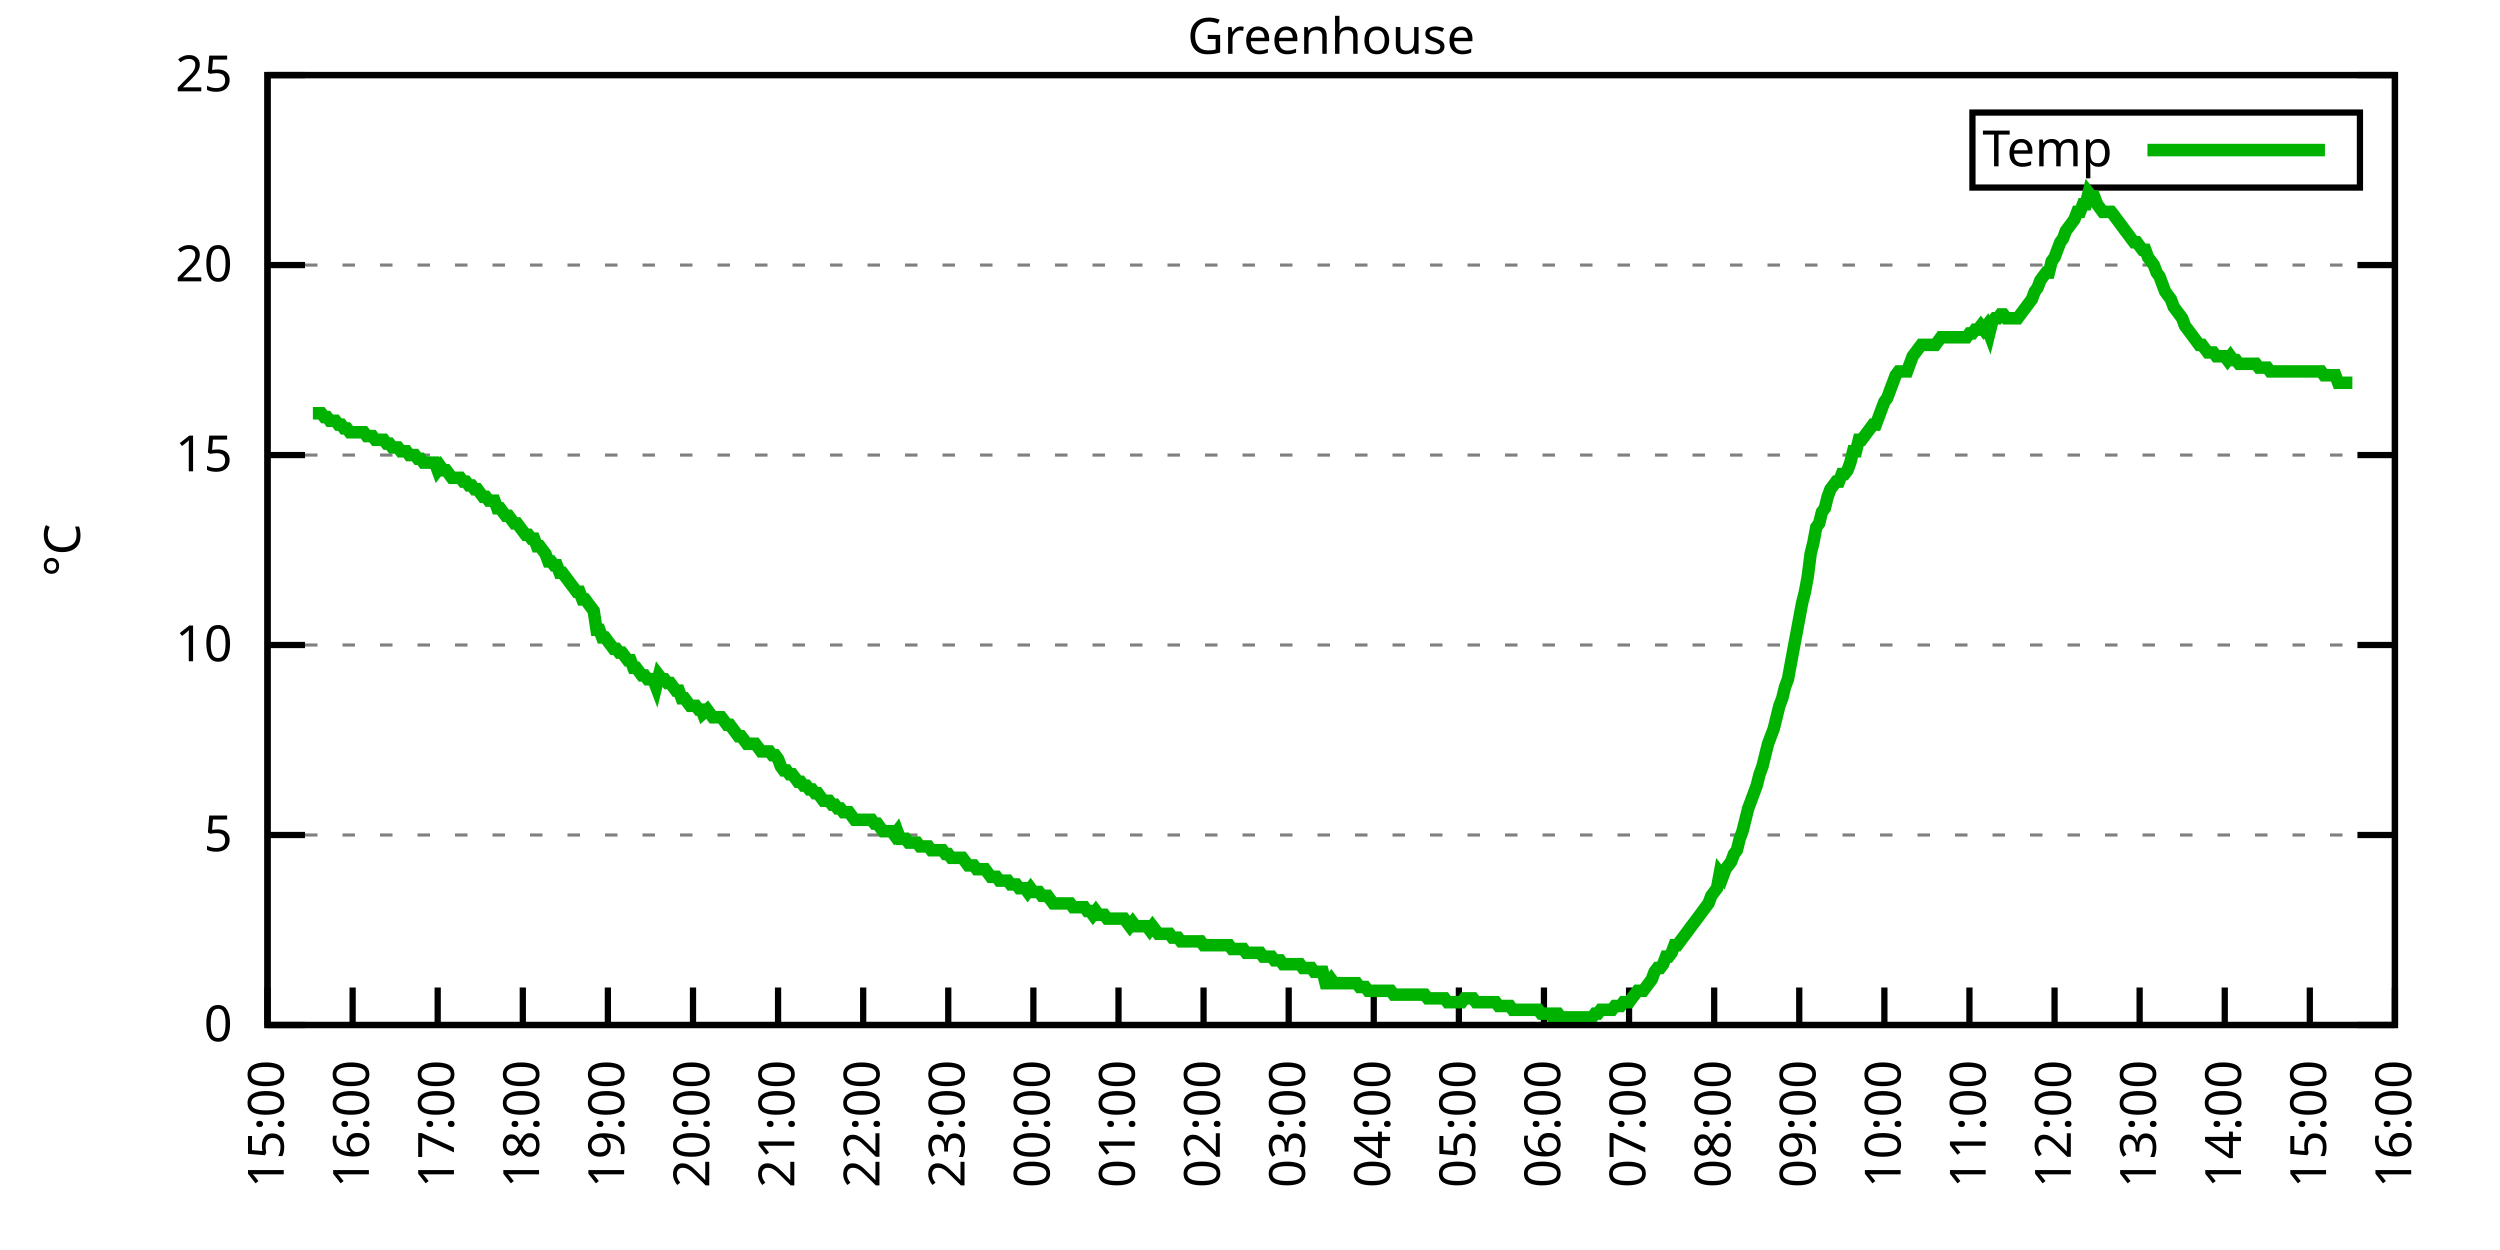
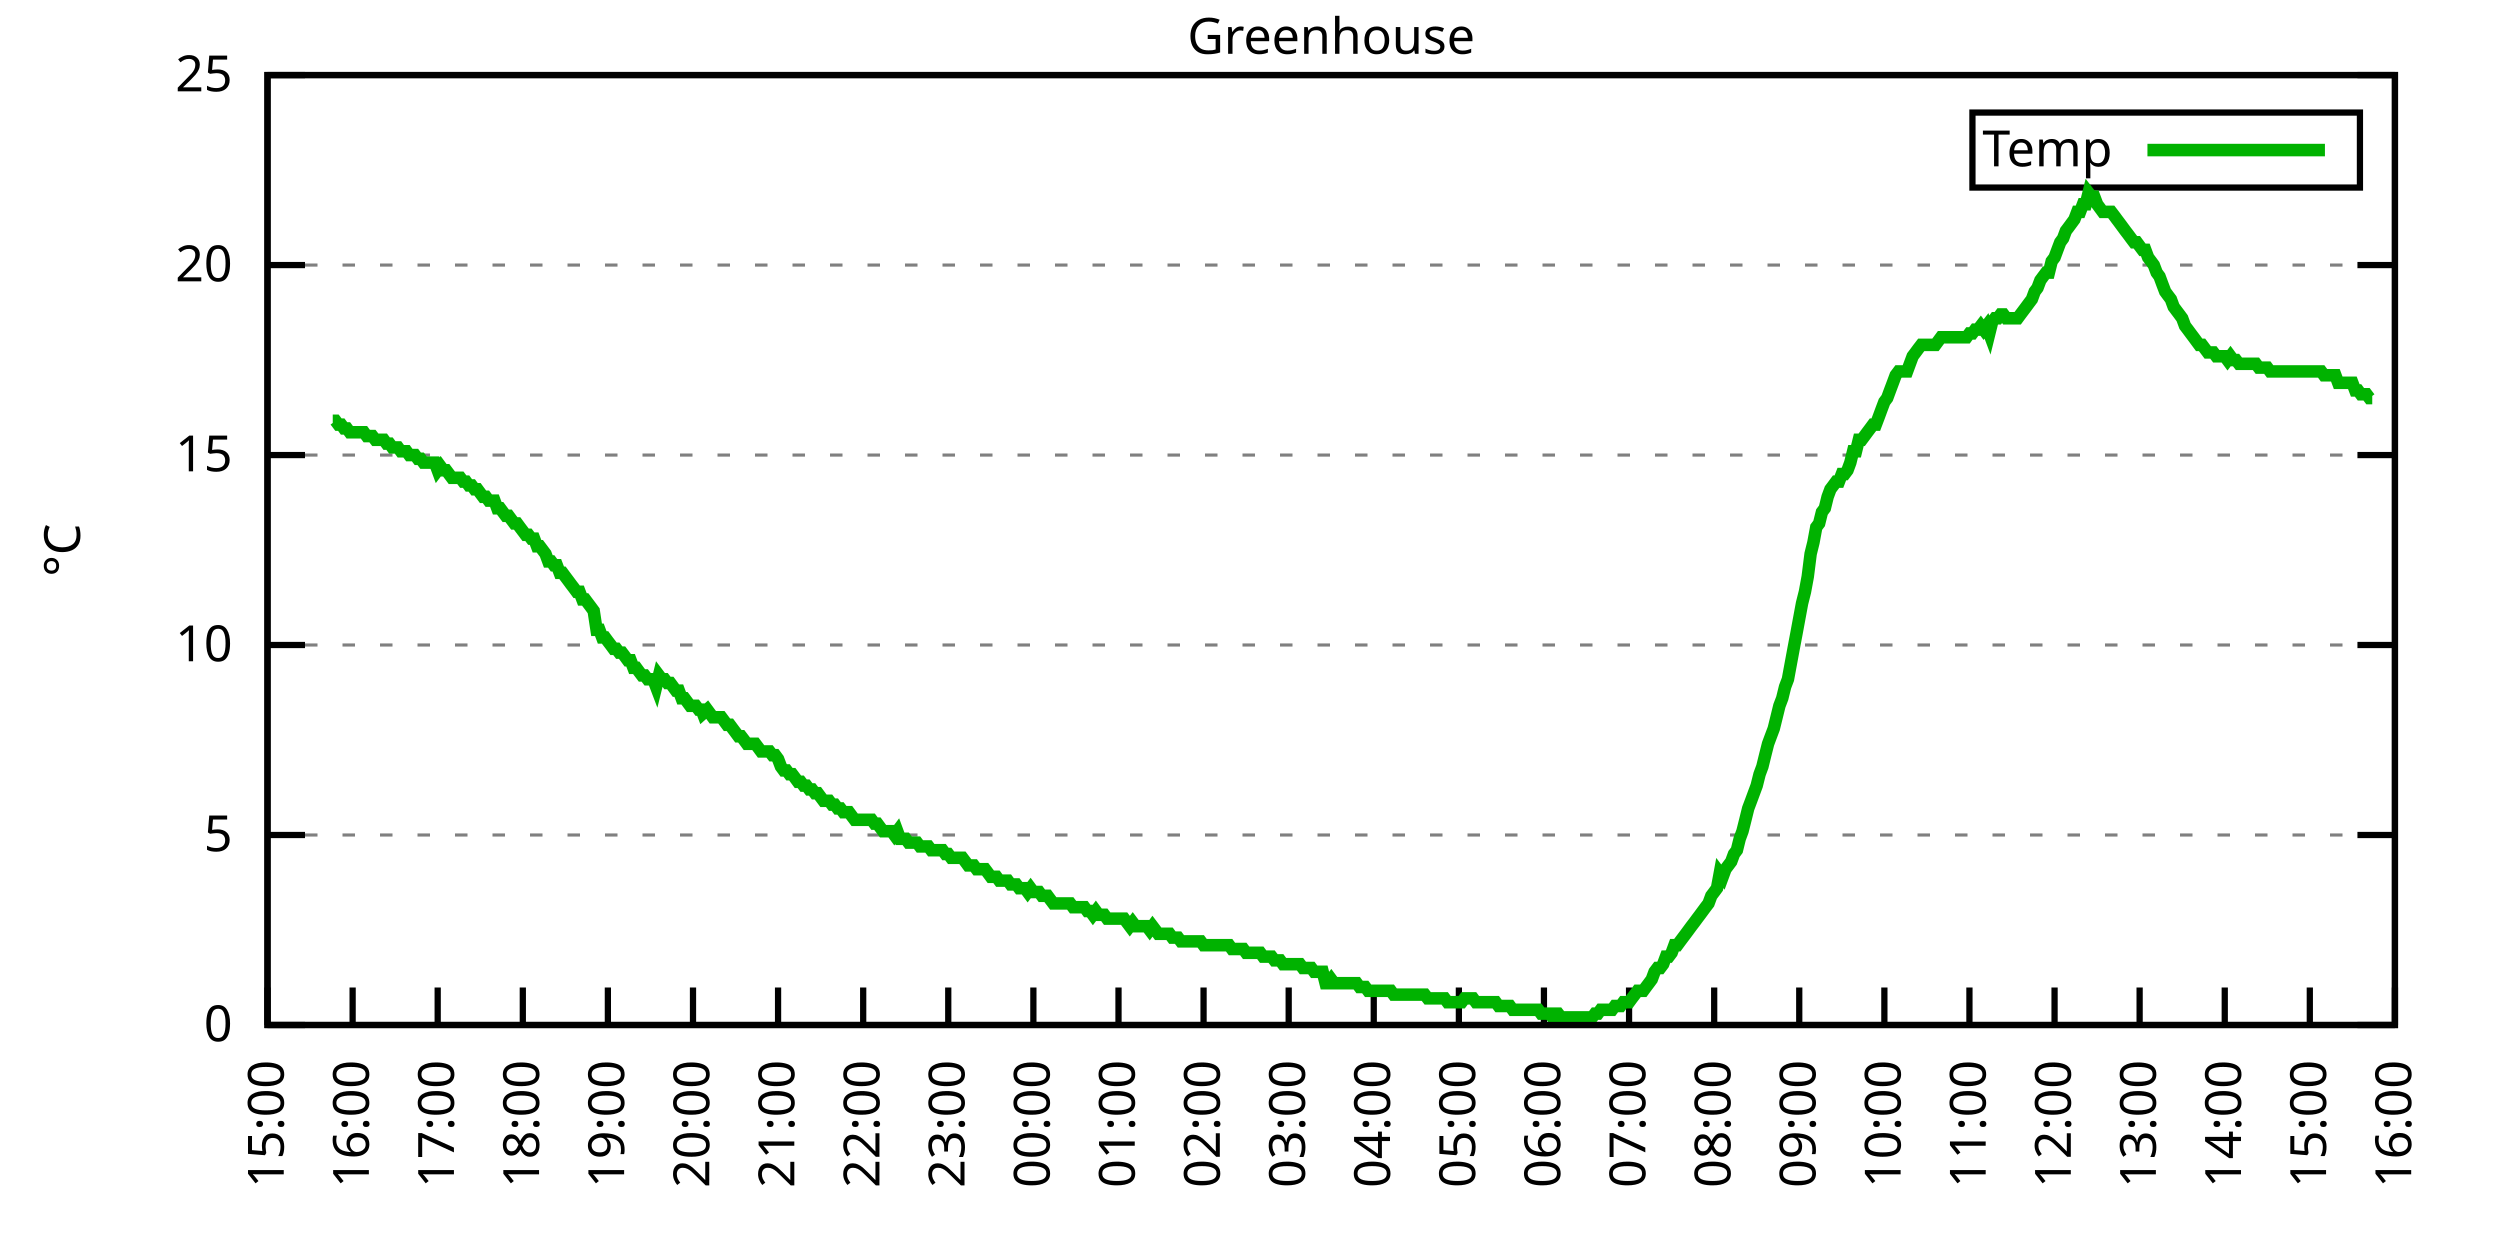
<svg xmlns="http://www.w3.org/2000/svg" xmlns:xlink="http://www.w3.org/1999/xlink" width="400" height="200" viewBox="0 0 400 200">
  <g id="gnuplot_canvas">
    <rect x="0" y="0" width="400" height="200" fill="none" />
    <defs>
      <circle id="gpDot" r="0.5" stroke-width="0.5" stroke="currentColor" />
      <path id="gpPt0" stroke-width="0.333" stroke="currentColor" d="M-1,0 h2 M0,-1 v2" />
      <path id="gpPt1" stroke-width="0.333" stroke="currentColor" d="M-1,-1 L1,1 M1,-1 L-1,1" />
      <path id="gpPt2" stroke-width="0.333" stroke="currentColor" d="M-1,0 L1,0 M0,-1 L0,1 M-1,-1 L1,1 M-1,1 L1,-1" />
      <rect id="gpPt3" stroke-width="0.333" stroke="currentColor" x="-1" y="-1" width="2" height="2" />
      <rect id="gpPt4" stroke-width="0.333" stroke="currentColor" fill="currentColor" x="-1" y="-1" width="2" height="2" />
      <circle id="gpPt5" stroke-width="0.333" stroke="currentColor" cx="0" cy="0" r="1" />
      <use xlink:href="#gpPt5" id="gpPt6" fill="currentColor" stroke="none" />
      <path id="gpPt7" stroke-width="0.333" stroke="currentColor" d="M0,-1.33 L-1.33,0.67 L1.33,0.67 z" />
      <use xlink:href="#gpPt7" id="gpPt8" fill="currentColor" stroke="none" />
      <use xlink:href="#gpPt7" id="gpPt9" stroke="currentColor" transform="rotate(180)" />
      <use xlink:href="#gpPt9" id="gpPt10" fill="currentColor" stroke="none" />
      <use xlink:href="#gpPt3" id="gpPt11" stroke="currentColor" transform="rotate(45)" />
      <use xlink:href="#gpPt11" id="gpPt12" fill="currentColor" stroke="none" />
      <path id="gpPt13" stroke-width="0.333" stroke="currentColor" d="M0,1.330 L1.265,0.411 L0.782,-1.067 L-0.782,-1.076 L-1.265,0.411 z" />
      <use xlink:href="#gpPt13" id="gpPt14" fill="currentColor" stroke="none" />
      <filter id="textbox" filterUnits="objectBoundingBox" x="0" y="0" height="1" width="1">
        <feFlood flood-color="white" flood-opacity="1" result="bgnd" />
        <feComposite in="SourceGraphic" in2="bgnd" operator="atop" />
      </filter>
      <filter id="greybox" filterUnits="objectBoundingBox" x="0" y="0" height="1" width="1">
        <feFlood flood-color="lightgrey" flood-opacity="1" result="grey" />
        <feComposite in="SourceGraphic" in2="grey" operator="atop" />
      </filter>
    </defs>
    <g fill="none" color="white" stroke="currentColor" stroke-width="1.00" stroke-linecap="butt" stroke-linejoin="miter">
</g>
    <g fill="none" color="black" stroke="currentColor" stroke-width="1.00" stroke-linecap="butt" stroke-linejoin="miter">
      <g stroke="none" shape-rendering="crispEdges">
        <polygon fill="rgb(255, 255, 255)" points="42.80,164.00 383.18,164.00 383.18,12.02 42.80,12.02 " />
      </g>
    </g>
    <g fill="none" color="black" stroke="currentColor" stroke-width="1.00" stroke-linecap="butt" stroke-linejoin="miter">
</g>
    <g fill="none" color="black" stroke="black" stroke-width="0.50" stroke-linecap="butt" stroke-linejoin="miter">
</g>
    <g fill="none" color="gray" stroke="currentColor" stroke-width="0.50" stroke-linecap="butt" stroke-linejoin="miter">
      <path stroke="gray" stroke-dasharray="2,4" class="gridline" d="M42.80,164.00 L383.19,164.00  " />
    </g>
    <g fill="none" color="gray" stroke="gray" stroke-width="1.00" stroke-linecap="butt" stroke-linejoin="miter">
</g>
    <g fill="none" color="black" stroke="currentColor" stroke-width="1.00" stroke-linecap="butt" stroke-linejoin="miter">
      <path stroke="black" d="M42.80,164.00 L48.80,164.00 M383.19,164.00 L377.19,164.00  " />
      <g transform="translate(37.20,166.60)" stroke="none" fill="black" font-family="Sans" font-size="8.00" text-anchor="end">
        <text>
          <tspan font-family="Sans"> 0</tspan>
        </text>
      </g>
    </g>
    <g fill="none" color="black" stroke="currentColor" stroke-width="1.00" stroke-linecap="butt" stroke-linejoin="miter">
</g>
    <g fill="none" color="black" stroke="black" stroke-width="0.50" stroke-linecap="butt" stroke-linejoin="miter">
</g>
    <g fill="none" color="gray" stroke="currentColor" stroke-width="0.50" stroke-linecap="butt" stroke-linejoin="miter">
      <path stroke="gray" stroke-dasharray="2,4" class="gridline" d="M42.80,133.60 L383.19,133.60  " />
    </g>
    <g fill="none" color="gray" stroke="gray" stroke-width="1.00" stroke-linecap="butt" stroke-linejoin="miter">
</g>
    <g fill="none" color="black" stroke="currentColor" stroke-width="1.00" stroke-linecap="butt" stroke-linejoin="miter">
      <path stroke="black" d="M42.80,133.60 L48.80,133.60 M383.19,133.60 L377.19,133.60  " />
      <g transform="translate(37.20,136.20)" stroke="none" fill="black" font-family="Sans" font-size="8.00" text-anchor="end">
        <text>
          <tspan font-family="Sans"> 5</tspan>
        </text>
      </g>
    </g>
    <g fill="none" color="black" stroke="currentColor" stroke-width="1.00" stroke-linecap="butt" stroke-linejoin="miter">
</g>
    <g fill="none" color="black" stroke="black" stroke-width="0.50" stroke-linecap="butt" stroke-linejoin="miter">
</g>
    <g fill="none" color="gray" stroke="currentColor" stroke-width="0.50" stroke-linecap="butt" stroke-linejoin="miter">
      <path stroke="gray" stroke-dasharray="2,4" class="gridline" d="M42.80,103.20 L383.19,103.20  " />
    </g>
    <g fill="none" color="gray" stroke="gray" stroke-width="1.00" stroke-linecap="butt" stroke-linejoin="miter">
</g>
    <g fill="none" color="black" stroke="currentColor" stroke-width="1.00" stroke-linecap="butt" stroke-linejoin="miter">
      <path stroke="black" d="M42.80,103.20 L48.80,103.20 M383.19,103.20 L377.19,103.20  " />
      <g transform="translate(37.20,105.80)" stroke="none" fill="black" font-family="Sans" font-size="8.00" text-anchor="end">
        <text>
          <tspan font-family="Sans"> 10</tspan>
        </text>
      </g>
    </g>
    <g fill="none" color="black" stroke="currentColor" stroke-width="1.00" stroke-linecap="butt" stroke-linejoin="miter">
</g>
    <g fill="none" color="black" stroke="black" stroke-width="0.50" stroke-linecap="butt" stroke-linejoin="miter">
</g>
    <g fill="none" color="gray" stroke="currentColor" stroke-width="0.50" stroke-linecap="butt" stroke-linejoin="miter">
      <path stroke="gray" stroke-dasharray="2,4" class="gridline" d="M42.80,72.81 L383.19,72.81  " />
    </g>
    <g fill="none" color="gray" stroke="gray" stroke-width="1.00" stroke-linecap="butt" stroke-linejoin="miter">
</g>
    <g fill="none" color="black" stroke="currentColor" stroke-width="1.00" stroke-linecap="butt" stroke-linejoin="miter">
      <path stroke="black" d="M42.80,72.81 L48.80,72.81 M383.19,72.81 L377.19,72.81  " />
      <g transform="translate(37.20,75.41)" stroke="none" fill="black" font-family="Sans" font-size="8.00" text-anchor="end">
        <text>
          <tspan font-family="Sans"> 15</tspan>
        </text>
      </g>
    </g>
    <g fill="none" color="black" stroke="currentColor" stroke-width="1.00" stroke-linecap="butt" stroke-linejoin="miter">
</g>
    <g fill="none" color="black" stroke="black" stroke-width="0.50" stroke-linecap="butt" stroke-linejoin="miter">
</g>
    <g fill="none" color="gray" stroke="currentColor" stroke-width="0.50" stroke-linecap="butt" stroke-linejoin="miter">
      <path stroke="gray" stroke-dasharray="2,4" class="gridline" d="M42.80,42.41 L383.19,42.41  " />
    </g>
    <g fill="none" color="gray" stroke="gray" stroke-width="1.00" stroke-linecap="butt" stroke-linejoin="miter">
</g>
    <g fill="none" color="black" stroke="currentColor" stroke-width="1.00" stroke-linecap="butt" stroke-linejoin="miter">
      <path stroke="black" d="M42.80,42.41 L48.80,42.41 M383.19,42.41 L377.19,42.41  " />
      <g transform="translate(37.20,45.01)" stroke="none" fill="black" font-family="Sans" font-size="8.00" text-anchor="end">
        <text>
          <tspan font-family="Sans"> 20</tspan>
        </text>
      </g>
    </g>
    <g fill="none" color="black" stroke="currentColor" stroke-width="1.00" stroke-linecap="butt" stroke-linejoin="miter">
</g>
    <g fill="none" color="black" stroke="black" stroke-width="0.50" stroke-linecap="butt" stroke-linejoin="miter">
</g>
    <g fill="none" color="gray" stroke="currentColor" stroke-width="0.50" stroke-linecap="butt" stroke-linejoin="miter">
      <path stroke="gray" stroke-dasharray="2,4" class="gridline" d="M42.80,12.01 L383.19,12.01  " />
    </g>
    <g fill="none" color="gray" stroke="gray" stroke-width="1.00" stroke-linecap="butt" stroke-linejoin="miter">
</g>
    <g fill="none" color="black" stroke="currentColor" stroke-width="1.00" stroke-linecap="butt" stroke-linejoin="miter">
      <path stroke="black" d="M42.80,12.01 L48.80,12.01 M383.19,12.01 L377.19,12.01  " />
      <g transform="translate(37.20,14.61)" stroke="none" fill="black" font-family="Sans" font-size="8.00" text-anchor="end">
        <text>
          <tspan font-family="Sans"> 25</tspan>
        </text>
      </g>
    </g>
    <g fill="none" color="black" stroke="currentColor" stroke-width="1.00" stroke-linecap="butt" stroke-linejoin="miter">
      <path stroke="black" d="M42.80,164.00 L42.80,158.00  " />
      <g transform="translate(45.40,169.60) rotate(270.00)" stroke="none" fill="black" font-family="Sans" font-size="8.00" text-anchor="end">
        <text>
          <tspan font-family="Sans">15:00</tspan>
        </text>
      </g>
    </g>
    <g fill="none" color="black" stroke="currentColor" stroke-width="1.00" stroke-linecap="butt" stroke-linejoin="miter">
      <path stroke="black" d="M56.42,164.00 L56.42,158.00  " />
      <g transform="translate(59.02,169.60) rotate(270.00)" stroke="none" fill="black" font-family="Sans" font-size="8.00" text-anchor="end">
        <text>
          <tspan font-family="Sans">16:00</tspan>
        </text>
      </g>
    </g>
    <g fill="none" color="black" stroke="currentColor" stroke-width="1.00" stroke-linecap="butt" stroke-linejoin="miter">
      <path stroke="black" d="M70.03,164.00 L70.03,158.00  " />
      <g transform="translate(72.63,169.60) rotate(270.00)" stroke="none" fill="black" font-family="Sans" font-size="8.00" text-anchor="end">
        <text>
          <tspan font-family="Sans">17:00</tspan>
        </text>
      </g>
    </g>
    <g fill="none" color="black" stroke="currentColor" stroke-width="1.00" stroke-linecap="butt" stroke-linejoin="miter">
      <path stroke="black" d="M83.65,164.00 L83.65,158.00  " />
      <g transform="translate(86.25,169.60) rotate(270.00)" stroke="none" fill="black" font-family="Sans" font-size="8.00" text-anchor="end">
        <text>
          <tspan font-family="Sans">18:00</tspan>
        </text>
      </g>
    </g>
    <g fill="none" color="black" stroke="currentColor" stroke-width="1.00" stroke-linecap="butt" stroke-linejoin="miter">
      <path stroke="black" d="M97.26,164.00 L97.26,158.00  " />
      <g transform="translate(99.86,169.60) rotate(270.00)" stroke="none" fill="black" font-family="Sans" font-size="8.00" text-anchor="end">
        <text>
          <tspan font-family="Sans">19:00</tspan>
        </text>
      </g>
    </g>
    <g fill="none" color="black" stroke="currentColor" stroke-width="1.00" stroke-linecap="butt" stroke-linejoin="miter">
      <path stroke="black" d="M110.88,164.00 L110.88,158.00  " />
      <g transform="translate(113.48,169.60) rotate(270.00)" stroke="none" fill="black" font-family="Sans" font-size="8.00" text-anchor="end">
        <text>
          <tspan font-family="Sans">20:00</tspan>
        </text>
      </g>
    </g>
    <g fill="none" color="black" stroke="currentColor" stroke-width="1.00" stroke-linecap="butt" stroke-linejoin="miter">
      <path stroke="black" d="M124.49,164.00 L124.49,158.00  " />
      <g transform="translate(127.09,169.60) rotate(270.00)" stroke="none" fill="black" font-family="Sans" font-size="8.00" text-anchor="end">
        <text>
          <tspan font-family="Sans">21:00</tspan>
        </text>
      </g>
    </g>
    <g fill="none" color="black" stroke="currentColor" stroke-width="1.00" stroke-linecap="butt" stroke-linejoin="miter">
      <path stroke="black" d="M138.11,164.00 L138.11,158.00  " />
      <g transform="translate(140.71,169.60) rotate(270.00)" stroke="none" fill="black" font-family="Sans" font-size="8.00" text-anchor="end">
        <text>
          <tspan font-family="Sans">22:00</tspan>
        </text>
      </g>
    </g>
    <g fill="none" color="black" stroke="currentColor" stroke-width="1.00" stroke-linecap="butt" stroke-linejoin="miter">
      <path stroke="black" d="M151.72,164.00 L151.72,158.00  " />
      <g transform="translate(154.32,169.60) rotate(270.00)" stroke="none" fill="black" font-family="Sans" font-size="8.00" text-anchor="end">
        <text>
          <tspan font-family="Sans">23:00</tspan>
        </text>
      </g>
    </g>
    <g fill="none" color="black" stroke="currentColor" stroke-width="1.00" stroke-linecap="butt" stroke-linejoin="miter">
      <path stroke="black" d="M165.34,164.00 L165.34,158.00  " />
      <g transform="translate(167.94,169.60) rotate(270.00)" stroke="none" fill="black" font-family="Sans" font-size="8.00" text-anchor="end">
        <text>
          <tspan font-family="Sans">00:00</tspan>
        </text>
      </g>
    </g>
    <g fill="none" color="black" stroke="currentColor" stroke-width="1.00" stroke-linecap="butt" stroke-linejoin="miter">
      <path stroke="black" d="M178.96,164.00 L178.96,158.00  " />
      <g transform="translate(181.56,169.60) rotate(270.00)" stroke="none" fill="black" font-family="Sans" font-size="8.00" text-anchor="end">
        <text>
          <tspan font-family="Sans">01:00</tspan>
        </text>
      </g>
    </g>
    <g fill="none" color="black" stroke="currentColor" stroke-width="1.00" stroke-linecap="butt" stroke-linejoin="miter">
      <path stroke="black" d="M192.57,164.00 L192.57,158.00  " />
      <g transform="translate(195.17,169.60) rotate(270.00)" stroke="none" fill="black" font-family="Sans" font-size="8.00" text-anchor="end">
        <text>
          <tspan font-family="Sans">02:00</tspan>
        </text>
      </g>
    </g>
    <g fill="none" color="black" stroke="currentColor" stroke-width="1.00" stroke-linecap="butt" stroke-linejoin="miter">
      <path stroke="black" d="M206.19,164.00 L206.19,158.00  " />
      <g transform="translate(208.79,169.60) rotate(270.00)" stroke="none" fill="black" font-family="Sans" font-size="8.00" text-anchor="end">
        <text>
          <tspan font-family="Sans">03:00</tspan>
        </text>
      </g>
    </g>
    <g fill="none" color="black" stroke="currentColor" stroke-width="1.00" stroke-linecap="butt" stroke-linejoin="miter">
      <path stroke="black" d="M219.80,164.00 L219.80,158.00  " />
      <g transform="translate(222.40,169.60) rotate(270.00)" stroke="none" fill="black" font-family="Sans" font-size="8.00" text-anchor="end">
        <text>
          <tspan font-family="Sans">04:00</tspan>
        </text>
      </g>
    </g>
    <g fill="none" color="black" stroke="currentColor" stroke-width="1.00" stroke-linecap="butt" stroke-linejoin="miter">
      <path stroke="black" d="M233.42,164.00 L233.42,158.00  " />
      <g transform="translate(236.02,169.60) rotate(270.00)" stroke="none" fill="black" font-family="Sans" font-size="8.00" text-anchor="end">
        <text>
          <tspan font-family="Sans">05:00</tspan>
        </text>
      </g>
    </g>
    <g fill="none" color="black" stroke="currentColor" stroke-width="1.00" stroke-linecap="butt" stroke-linejoin="miter">
      <path stroke="black" d="M247.03,164.00 L247.03,158.00  " />
      <g transform="translate(249.63,169.60) rotate(270.00)" stroke="none" fill="black" font-family="Sans" font-size="8.00" text-anchor="end">
        <text>
          <tspan font-family="Sans">06:00</tspan>
        </text>
      </g>
    </g>
    <g fill="none" color="black" stroke="currentColor" stroke-width="1.00" stroke-linecap="butt" stroke-linejoin="miter">
      <path stroke="black" d="M260.65,164.00 L260.65,158.00  " />
      <g transform="translate(263.25,169.60) rotate(270.00)" stroke="none" fill="black" font-family="Sans" font-size="8.00" text-anchor="end">
        <text>
          <tspan font-family="Sans">07:00</tspan>
        </text>
      </g>
    </g>
    <g fill="none" color="black" stroke="currentColor" stroke-width="1.00" stroke-linecap="butt" stroke-linejoin="miter">
      <path stroke="black" d="M274.27,164.00 L274.27,158.00  " />
      <g transform="translate(276.87,169.60) rotate(270.00)" stroke="none" fill="black" font-family="Sans" font-size="8.00" text-anchor="end">
        <text>
          <tspan font-family="Sans">08:00</tspan>
        </text>
      </g>
    </g>
    <g fill="none" color="black" stroke="currentColor" stroke-width="1.00" stroke-linecap="butt" stroke-linejoin="miter">
      <path stroke="black" d="M287.88,164.00 L287.88,158.00  " />
      <g transform="translate(290.48,169.60) rotate(270.00)" stroke="none" fill="black" font-family="Sans" font-size="8.00" text-anchor="end">
        <text>
          <tspan font-family="Sans">09:00</tspan>
        </text>
      </g>
    </g>
    <g fill="none" color="black" stroke="currentColor" stroke-width="1.00" stroke-linecap="butt" stroke-linejoin="miter">
      <path stroke="black" d="M301.50,164.00 L301.50,158.00  " />
      <g transform="translate(304.10,169.60) rotate(270.00)" stroke="none" fill="black" font-family="Sans" font-size="8.00" text-anchor="end">
        <text>
          <tspan font-family="Sans">10:00</tspan>
        </text>
      </g>
    </g>
    <g fill="none" color="black" stroke="currentColor" stroke-width="1.00" stroke-linecap="butt" stroke-linejoin="miter">
      <path stroke="black" d="M315.11,164.00 L315.11,158.00  " />
      <g transform="translate(317.71,169.60) rotate(270.00)" stroke="none" fill="black" font-family="Sans" font-size="8.00" text-anchor="end">
        <text>
          <tspan font-family="Sans">11:00</tspan>
        </text>
      </g>
    </g>
    <g fill="none" color="black" stroke="currentColor" stroke-width="1.00" stroke-linecap="butt" stroke-linejoin="miter">
      <path stroke="black" d="M328.73,164.00 L328.73,158.00  " />
      <g transform="translate(331.33,169.60) rotate(270.00)" stroke="none" fill="black" font-family="Sans" font-size="8.00" text-anchor="end">
        <text>
          <tspan font-family="Sans">12:00</tspan>
        </text>
      </g>
    </g>
    <g fill="none" color="black" stroke="currentColor" stroke-width="1.00" stroke-linecap="butt" stroke-linejoin="miter">
      <path stroke="black" d="M342.34,164.00 L342.34,158.00  " />
      <g transform="translate(344.94,169.60) rotate(270.00)" stroke="none" fill="black" font-family="Sans" font-size="8.00" text-anchor="end">
        <text>
          <tspan font-family="Sans">13:00</tspan>
        </text>
      </g>
    </g>
    <g fill="none" color="black" stroke="currentColor" stroke-width="1.00" stroke-linecap="butt" stroke-linejoin="miter">
      <path stroke="black" d="M355.96,164.00 L355.96,158.00  " />
      <g transform="translate(358.56,169.60) rotate(270.00)" stroke="none" fill="black" font-family="Sans" font-size="8.00" text-anchor="end">
        <text>
          <tspan font-family="Sans">14:00</tspan>
        </text>
      </g>
    </g>
    <g fill="none" color="black" stroke="currentColor" stroke-width="1.00" stroke-linecap="butt" stroke-linejoin="miter">
      <path stroke="black" d="M369.57,164.00 L369.57,158.00  " />
      <g transform="translate(372.17,169.60) rotate(270.00)" stroke="none" fill="black" font-family="Sans" font-size="8.00" text-anchor="end">
        <text>
          <tspan font-family="Sans">15:00</tspan>
        </text>
      </g>
    </g>
    <g fill="none" color="black" stroke="currentColor" stroke-width="1.00" stroke-linecap="butt" stroke-linejoin="miter">
      <path stroke="black" d="M383.19,164.00 L383.19,158.00  " />
      <g transform="translate(385.79,169.60) rotate(270.00)" stroke="none" fill="black" font-family="Sans" font-size="8.00" text-anchor="end">
        <text>
          <tspan font-family="Sans">16:00</tspan>
        </text>
      </g>
    </g>
    <g fill="none" color="black" stroke="currentColor" stroke-width="1.00" stroke-linecap="butt" stroke-linejoin="miter">
</g>
    <g fill="none" color="black" stroke="currentColor" stroke-width="1.00" stroke-linecap="butt" stroke-linejoin="miter">
      <path stroke="black" d="M42.80,12.01 L42.80,164.00 L383.19,164.00 L383.19,12.01 L42.80,12.01 Z  " />
    </g>
    <g fill="none" color="black" stroke="currentColor" stroke-width="1.00" stroke-linecap="butt" stroke-linejoin="miter">
</g>
    <g fill="none" color="black" stroke="currentColor" stroke-width="1.00" stroke-linecap="butt" stroke-linejoin="miter">
      <path stroke="black" d="M315.59,30.01 L315.59,18.01 L377.59,18.01 L377.59,30.01 L315.59,30.01 Z  " />
    </g>
    <g id="Greenhouse_plot_1">
      <g fill="none" color="white" stroke="black" stroke-width="2.00" stroke-linecap="butt" stroke-linejoin="miter">
</g>
      <g fill="none" color="black" stroke="currentColor" stroke-width="2.00" stroke-linecap="butt" stroke-linejoin="miter">
        <g transform="translate(337.99,26.61)" stroke="none" fill="black" font-family="Sans" font-size="8.00" text-anchor="end">
          <text>
            <tspan font-family="Sans">Temp</tspan>
          </text>
        </g>
      </g>
      <g fill="none" color="black" stroke="currentColor" stroke-width="2.00" stroke-linecap="butt" stroke-linejoin="miter">
-         <path stroke="rgb(  0, 178,   0)" d="M343.59,24.01 L371.99,24.01 M50.06,66.12 L50.52,66.12 L50.97,66.12 L51.42,66.12 L51.88,66.73 L52.33,66.73   L52.78,67.33 L53.24,67.33 L53.69,67.33 L54.15,67.94 L54.60,67.94 L55.05,68.55 L55.51,68.55 L55.96,69.16   L56.42,69.16 L56.87,69.16 L57.32,69.16 L57.78,69.16 L58.23,69.16 L58.68,69.77 L59.14,69.77 L59.59,69.77   L60.05,70.37 L60.50,70.37 L60.95,70.37 L61.41,70.37 L61.86,70.98 L62.32,70.98 L62.77,71.59 L63.22,71.59   L63.68,71.59 L64.13,72.20 L64.58,72.20 L65.04,72.20 L65.49,72.81 L65.95,72.81 L66.40,72.81 L66.85,73.41   L67.31,73.41 L67.76,74.02 L68.22,74.02 L68.67,74.02 L69.12,74.02 L69.58,74.02 L70.03,75.24 L70.49,74.63   L70.94,75.24 L71.39,75.24 L71.85,75.85 L72.30,76.45 L72.75,76.45 L73.21,76.45 L73.66,76.45 L74.12,77.06   L74.57,77.06 L75.02,77.67 L75.48,77.67 L75.93,78.28 L76.39,78.28 L76.84,78.89 L77.29,79.49 L77.75,79.49   L78.20,80.10 L78.65,80.10 L79.11,80.10 L79.56,81.32 L80.02,81.32 L80.47,81.93 L80.92,82.53 L81.38,82.53   L81.83,83.14 L82.29,83.75 L82.74,83.75 L83.19,84.36 L83.65,84.97 L84.10,85.57 L84.55,85.57 L85.01,86.18   L85.46,86.18 L85.92,87.40 L86.37,87.40 L86.82,88.00 L87.28,88.61 L87.73,89.83 L88.19,89.83 L88.64,90.44   L89.09,90.44 L89.55,91.65 L90.00,91.65 L90.45,92.26 L90.91,92.87 L91.36,93.48 L91.82,94.08 L92.27,94.69   L92.72,94.69 L93.18,95.91 L93.63,95.91 L94.09,96.52 L94.54,97.12 L94.99,97.73 L95.45,100.77 L95.90,100.77   L96.35,101.99 L96.81,101.99 L97.26,102.60 L97.72,103.20 L98.17,103.81 L98.62,103.81 L99.08,104.42 L99.53,104.42   L99.99,105.03 L100.44,105.64 L100.89,105.64 L101.35,106.85 L101.80,106.85 L102.25,107.46 L102.71,108.07 L103.16,108.07   L103.62,108.68 L104.07,108.68 L104.52,108.68 L104.98,109.89 L105.43,108.07 L105.89,108.68 L106.34,108.68 L106.79,109.28   L107.25,109.28 L107.70,109.89 L108.15,110.50 L108.61,110.50 L109.06,111.72 L109.52,111.72 L109.97,112.32 L110.42,112.93   L110.88,112.93 L111.33,112.93 L111.79,113.54 L112.24,113.54 L112.47,114.15 L113.15,113.54 L113.60,114.15 L114.05,114.76   L114.51,114.76 L114.96,114.76 L115.42,114.76 L115.87,115.36 L116.32,115.97 L116.78,115.97 L117.23,116.58 L117.69,117.19   L118.14,117.80 L118.59,117.80 L119.05,118.40 L119.50,119.01 L119.96,119.01 L120.41,119.01 L120.86,119.01 L121.32,119.62   L121.77,120.23 L122.22,120.23 L122.68,120.23 L123.13,120.23 L123.59,120.83 L124.04,120.83 L124.49,121.44 L124.95,122.66   L125.40,123.27 L125.86,123.27 L126.31,123.87 L126.76,123.87 L127.22,124.48 L127.67,125.09 L128.12,125.09 L128.58,125.70   L129.03,125.70 L129.49,126.31 L129.94,126.31 L130.39,126.91 L130.85,126.91 L131.30,127.52 L131.76,128.13 L132.21,128.13   L132.66,128.13 L133.12,128.74 L133.57,128.74 L134.02,129.35 L134.48,129.35 L134.93,129.95 L135.39,129.95 L135.84,129.95   L136.29,130.56 L136.75,131.17 L137.20,131.17 L137.66,131.17 L138.11,131.17 L138.56,131.17 L139.02,131.17 L139.47,131.17   L139.92,131.78 L140.38,131.78 L140.83,132.39 L141.29,132.99 L141.74,132.99 L142.19,132.99 L142.65,132.99 L143.10,133.60   L143.56,132.99 L144.01,134.21 L144.46,134.21 L144.92,134.21 L145.37,134.82 L145.82,134.82 L146.28,134.82 L146.73,134.82   L147.19,135.43 L147.64,135.43 L148.09,135.43 L148.55,135.43 L149.00,136.03 L149.46,136.03 L149.91,136.03 L150.36,136.03   L150.82,136.03 L151.27,136.64 L151.72,136.64 L152.18,137.25 L152.63,137.25 L153.09,137.25 L153.54,137.25 L153.99,137.25   L154.45,137.86 L154.90,138.47 L155.36,138.47 L155.81,138.47 L156.26,139.07 L156.72,139.07 L157.17,139.07 L157.62,139.07   L158.08,139.68 L158.53,140.29 L158.99,140.29 L159.44,140.29 L159.89,140.90 L160.35,140.90 L160.80,140.90 L161.26,140.90   L161.71,141.51 L162.16,141.51 L162.62,141.51 L163.07,142.11 L163.52,142.11 L163.98,142.11 L164.43,142.72 L164.89,142.11   L165.34,142.72 L165.79,142.72 L166.25,142.72 L166.70,143.33 L167.16,143.33 L167.61,143.33 L168.06,143.94 L168.52,144.55   L168.97,144.55 L169.43,144.55 L169.88,144.55 L170.33,144.55 L170.79,144.55 L171.24,144.55 L171.69,145.15 L172.15,145.15   L172.60,145.15 L173.06,145.15 L173.51,145.15 L173.96,145.76 L174.42,145.76 L174.87,146.37 L175.33,145.76 L175.78,146.37   L176.23,146.37 L176.69,146.37 L177.14,146.98 L177.59,146.98 L178.05,146.98 L178.50,146.98 L178.96,146.98 L179.41,146.98   L179.86,146.98 L180.32,147.59 L180.77,148.19 L181.23,147.59 L181.68,148.19 L182.13,148.19 L182.59,148.19 L183.04,148.19   L183.49,148.19 L183.95,148.80 L184.40,148.19 L184.86,148.80 L185.31,149.41 L185.76,149.41 L186.22,149.41 L186.67,149.41   L187.13,149.41 L187.58,150.02 L188.03,150.02 L188.49,150.02 L188.94,150.62 L189.39,150.62 L189.85,150.62 L190.30,150.62   L190.76,150.62 L191.21,150.62 L191.66,150.62 L192.12,150.62 L192.57,151.23 L193.03,151.23 L193.48,151.23 L193.93,151.23   L194.39,151.23 L194.84,151.23 L195.29,151.23 L195.75,151.23 L196.20,151.23 L196.66,151.23 L197.11,151.84 L197.56,151.84   L198.02,151.84 L198.47,151.84 L198.93,151.84 L199.38,152.45 L199.83,152.45 L200.29,152.45 L200.74,152.45 L201.19,152.45   L201.65,152.45 L202.10,153.06 L202.56,153.06 L203.01,153.06 L203.46,153.06 L203.92,153.66 L204.37,153.66 L204.83,153.66   L205.28,154.27 L205.73,154.27 L206.19,154.27 L206.64,154.27 L207.09,154.27 L207.55,154.27 L208.00,154.27 L208.46,154.88   L208.91,154.88 L209.36,154.88 L209.82,154.88 L210.27,155.49 L210.73,155.49 L211.18,155.49 L211.63,155.49 L212.09,157.31   L212.54,157.31 L213.00,156.70 L213.45,157.31 L213.90,157.31 L214.36,157.31 L214.81,157.31 L215.26,157.31 L215.72,157.31   L216.17,157.31 L216.63,157.31 L217.08,157.31 L217.53,157.92 L217.99,157.92 L218.44,157.92 L218.90,158.53 L219.35,158.53   L219.80,158.53 L220.26,158.53 L220.71,158.53 L221.16,158.53 L221.62,158.53 L222.07,158.53 L222.53,158.53 L222.98,159.14   L223.43,159.14 L223.89,159.14 L224.34,159.14 L224.80,159.14 L225.25,159.14 L225.70,159.14 L226.16,159.14 L226.61,159.14   L227.06,159.14 L227.52,159.14 L227.97,159.14 L228.43,159.74 L228.88,159.74 L229.33,159.74 L229.79,159.74 L230.24,159.74   L230.70,159.74 L231.15,159.74 L231.60,160.35 L232.06,160.35 L232.51,160.35 L232.96,160.35 L233.42,160.35 L233.87,160.35   L234.33,159.74 L234.78,159.74 L235.23,159.74 L235.69,159.74 L236.14,160.35 L236.60,160.35 L237.05,160.35 L237.50,160.35   L237.96,160.35 L238.41,160.35 L238.86,160.35 L239.32,160.35 L239.77,160.96 L240.23,160.96 L240.68,160.96 L241.13,160.96   L241.59,160.96 L242.04,161.57 L242.50,161.57 L242.95,161.57 L243.40,161.57 L243.86,161.57 L244.31,161.57 L244.76,161.57   L245.22,161.57 L245.67,161.57 L246.13,161.57 L246.58,162.18 L247.03,162.18 L247.49,162.18 L247.94,162.18 L248.40,162.78   L248.85,162.18 L249.30,162.18 L249.76,162.78 L250.21,162.78 L250.66,162.78 L251.12,162.78 L251.57,162.78 L252.03,162.78   L252.48,162.78 L252.93,162.78 L253.39,162.78 L253.84,162.78 L254.30,162.78 L254.75,162.78 L255.20,162.18 L255.66,162.18   L256.11,161.57 L256.56,161.57 L257.02,161.57 L257.47,161.57 L257.93,161.57 L258.38,160.96 L258.83,160.96 L259.29,160.96   L259.74,160.35 L260.20,160.35 L260.65,160.35 L261.10,159.74 L261.56,159.14 L262.01,158.53 L262.47,158.53 L262.92,158.53   L263.37,157.92 L263.83,157.31 L264.28,156.70 L264.73,155.49 L265.19,154.88 L265.64,154.88 L266.10,154.27 L266.55,153.06   L267.00,153.06 L267.46,152.45 L267.91,151.23 L268.37,151.23 L268.82,150.62 L269.27,150.02 L269.73,149.41 L270.18,148.80   L270.63,148.19 L271.09,147.59 L271.54,146.98 L272.00,146.37 L272.45,145.76 L272.90,145.15 L273.36,144.55 L273.81,143.33   L274.27,142.72 L274.72,142.11 L275.17,139.68 L275.63,140.29 L276.08,139.07 L276.53,138.47 L276.99,137.86 L277.44,136.64   L277.90,136.03 L278.35,134.21 L278.80,132.99 L279.26,131.17 L279.71,129.35 L280.17,128.13 L280.62,126.91 L281.07,125.70   L281.53,123.87 L281.98,122.66 L282.43,120.83 L282.89,119.01 L283.34,117.80 L283.80,116.58 L284.25,114.76 L284.70,112.93   L285.16,111.72 L285.61,109.89 L286.07,108.68 L286.52,106.24 L286.97,103.81 L287.43,101.38 L287.88,98.95 L288.33,96.52   L288.79,94.69 L289.24,92.26 L289.70,88.61 L290.15,86.79 L290.60,84.36 L291.06,83.75 L291.51,81.93 L291.97,81.32   L292.42,79.49 L292.87,78.28 L293.33,77.67 L293.78,77.06 L294.23,77.06 L294.69,75.85 L295.14,75.85 L295.60,75.24   L296.05,74.02 L296.50,72.20 L296.96,72.20 L297.41,70.37 L297.87,70.37 L298.32,69.77 L298.77,69.16 L299.23,68.55   L299.68,67.94 L300.13,67.94 L300.59,66.73 L301.04,65.51 L301.50,64.29 L301.95,63.69 L302.40,62.47 L302.86,61.25   L303.31,60.04 L303.77,59.43 L304.22,59.43 L304.67,59.43 L305.13,59.43 L305.58,58.21 L306.03,57.00 L306.49,56.39   L306.94,55.78 L307.40,55.18 L307.85,55.18 L308.30,55.18 L308.76,55.18 L309.21,55.18 L309.67,55.18 L310.12,54.57   L310.57,53.96 L311.03,53.96 L311.48,53.96 L311.94,53.96 L312.39,53.96 L312.84,53.96 L313.30,53.96 L313.75,53.96   L314.20,53.96 L314.66,53.96 L315.11,53.35 L315.57,53.35 L316.02,52.74 L316.47,52.74 L316.93,52.14 L317.38,52.74   L317.84,52.14 L318.29,53.35 L318.74,51.53 L319.20,50.92 L319.65,50.92 L320.10,50.31 L320.56,50.31 L321.01,50.92   L321.47,50.92 L321.92,50.92 L322.37,50.92 L322.83,50.92 L323.28,50.31 L323.74,49.70 L324.19,49.10 L324.64,48.49   L325.10,47.88 L325.55,46.66 L326.00,46.06 L326.46,44.84 L326.91,44.23 L327.37,43.62 L327.82,43.62 L328.27,41.80   L328.73,41.19 L329.18,39.98 L329.64,38.76 L330.09,38.15 L330.54,36.94 L331.00,36.33 L331.45,35.72 L331.90,35.11   L332.36,33.90 L332.81,33.90 L333.27,32.68 L333.72,32.68 L334.17,30.86 L334.63,31.46 L335.08,31.46 L335.54,32.68   L335.99,33.29 L336.44,33.90 L336.90,33.90 L337.35,33.90 L337.80,33.90 L338.26,34.50 L338.71,35.11 L339.17,35.72   L339.62,36.33 L340.07,36.94 L340.53,37.54 L340.98,38.15 L341.44,38.76 L341.89,38.76 L342.34,39.37 L342.80,39.98   L343.25,39.98 L343.70,41.19 L344.16,41.80 L344.61,42.41 L345.07,43.62 L345.52,44.23 L345.97,45.45 L346.43,46.66   L346.88,47.27 L347.34,47.88 L347.79,49.10 L348.24,49.70 L348.70,50.31 L349.15,50.92 L349.60,52.14 L350.06,52.74   L350.51,53.35 L350.97,53.96 L351.42,54.57 L351.87,55.18 L352.33,55.18 L352.78,55.78 L353.24,56.39 L353.69,56.39   L354.14,56.39 L354.60,57.00 L355.05,57.00 L355.50,57.00 L355.96,57.00 L356.41,57.61 L356.87,57.00 L357.32,57.61   L357.77,57.61 L358.23,58.21 L358.68,58.21 L359.14,58.21 L359.59,58.21 L360.04,58.21 L360.50,58.21 L360.95,58.21   L361.41,58.82 L361.86,58.82 L362.31,58.82 L362.77,58.82 L363.22,59.43 L363.67,59.43 L364.13,59.43 L364.58,59.43   L365.04,59.43 L365.49,59.43 L365.94,59.43 L366.40,59.43 L366.85,59.43 L367.31,59.43 L367.76,59.43 L368.21,59.43   L368.67,59.43 L369.12,59.43 L369.57,59.43 L370.03,59.43 L370.48,59.43 L370.94,59.43 L371.39,59.43 L371.84,60.04   L372.30,60.04 L372.75,60.04 L373.21,60.04 L373.66,60.04 L374.11,61.25 L374.57,61.25 L375.02,61.25 L375.47,61.25   L375.93,61.25 L376.38,61.25  " />
+         <path stroke="rgb(  0, 178,   0)" d="M343.59,24.01 L371.99,24.01 M53.24,67.33 L53.69,67.33 L54.15,67.94 L54.60,67.94 L55.05,68.55 L55.51,68.55   L55.96,69.16 L56.42,69.16 L56.87,69.16 L57.32,69.16 L57.78,69.16 L58.23,69.16 L58.68,69.77 L59.14,69.77   L59.59,69.77 L60.05,70.37 L60.50,70.37 L60.95,70.37 L61.41,70.37 L61.86,70.98 L62.32,70.98 L62.77,71.59   L63.22,71.59 L63.68,71.59 L64.13,72.20 L64.58,72.20 L65.04,72.20 L65.49,72.81 L65.95,72.81 L66.40,72.81   L66.85,73.41 L67.31,73.41 L67.76,74.02 L68.22,74.02 L68.67,74.02 L69.12,74.02 L69.58,74.02 L70.03,75.24   L70.49,74.63 L70.94,75.24 L71.39,75.24 L71.85,75.85 L72.30,76.45 L72.75,76.45 L73.21,76.45 L73.66,76.45   L74.12,77.06 L74.57,77.06 L75.02,77.67 L75.48,77.67 L75.93,78.28 L76.39,78.28 L76.84,78.89 L77.29,79.49   L77.75,79.49 L78.20,80.10 L78.65,80.10 L79.11,80.10 L79.56,81.32 L80.02,81.32 L80.47,81.93 L80.92,82.53   L81.38,82.53 L81.83,83.14 L82.29,83.75 L82.74,83.75 L83.19,84.36 L83.65,84.97 L84.10,85.57 L84.55,85.57   L85.01,86.18 L85.46,86.18 L85.92,87.40 L86.37,87.40 L86.82,88.00 L87.28,88.61 L87.73,89.83 L88.19,89.83   L88.64,90.44 L89.09,90.44 L89.55,91.65 L90.00,91.65 L90.45,92.26 L90.91,92.87 L91.36,93.48 L91.82,94.08   L92.27,94.69 L92.72,94.69 L93.18,95.91 L93.63,95.91 L94.09,96.52 L94.54,97.12 L94.99,97.73 L95.45,100.77   L95.90,100.77 L96.35,101.99 L96.81,101.99 L97.26,102.60 L97.72,103.20 L98.17,103.81 L98.62,103.81 L99.08,104.42   L99.53,104.42 L99.99,105.03 L100.44,105.64 L100.89,105.64 L101.35,106.85 L101.80,106.85 L102.25,107.46 L102.71,108.07   L103.16,108.07 L103.62,108.68 L104.07,108.68 L104.52,108.68 L104.98,109.89 L105.43,108.07 L105.89,108.68 L106.34,108.68   L106.79,109.28 L107.25,109.28 L107.70,109.89 L108.15,110.50 L108.61,110.50 L109.06,111.72 L109.52,111.72 L109.97,112.32   L110.42,112.93 L110.88,112.93 L111.33,112.93 L111.79,113.54 L112.24,113.54 L112.47,114.15 L113.15,113.54 L113.60,114.15   L114.05,114.76 L114.51,114.76 L114.96,114.76 L115.42,114.76 L115.87,115.36 L116.32,115.97 L116.78,115.97 L117.23,116.58   L117.69,117.19 L118.14,117.80 L118.59,117.80 L119.05,118.40 L119.50,119.01 L119.96,119.01 L120.41,119.01 L120.86,119.01   L121.32,119.62 L121.77,120.23 L122.22,120.23 L122.68,120.23 L123.13,120.23 L123.59,120.83 L124.04,120.83 L124.49,121.44   L124.95,122.66 L125.40,123.27 L125.86,123.27 L126.31,123.87 L126.76,123.87 L127.22,124.48 L127.67,125.09 L128.12,125.09   L128.58,125.70 L129.03,125.70 L129.49,126.31 L129.94,126.31 L130.39,126.91 L130.85,126.91 L131.30,127.52 L131.76,128.13   L132.21,128.13 L132.66,128.13 L133.12,128.74 L133.57,128.74 L134.02,129.35 L134.48,129.35 L134.93,129.95 L135.39,129.95   L135.84,129.95 L136.29,130.56 L136.75,131.17 L137.20,131.17 L137.66,131.17 L138.11,131.17 L138.56,131.17 L139.02,131.17   L139.47,131.17 L139.92,131.78 L140.38,131.78 L140.83,132.39 L141.29,132.99 L141.74,132.99 L142.19,132.99 L142.65,132.99   L143.10,133.60 L143.56,132.99 L144.01,134.21 L144.46,134.21 L144.92,134.21 L145.37,134.82 L145.82,134.82 L146.28,134.82   L146.73,134.82 L147.19,135.43 L147.64,135.43 L148.09,135.43 L148.55,135.43 L149.00,136.03 L149.46,136.03 L149.91,136.03   L150.36,136.03 L150.82,136.03 L151.27,136.64 L151.72,136.64 L152.18,137.25 L152.63,137.25 L153.09,137.25 L153.54,137.25   L153.99,137.25 L154.45,137.86 L154.90,138.47 L155.36,138.47 L155.81,138.47 L156.26,139.07 L156.72,139.07 L157.17,139.07   L157.62,139.07 L158.08,139.68 L158.53,140.29 L158.99,140.29 L159.44,140.29 L159.89,140.90 L160.35,140.90 L160.80,140.90   L161.26,140.90 L161.71,141.51 L162.16,141.51 L162.62,141.51 L163.07,142.11 L163.52,142.11 L163.98,142.11 L164.43,142.72   L164.89,142.11 L165.34,142.72 L165.79,142.72 L166.25,142.72 L166.70,143.33 L167.16,143.33 L167.61,143.33 L168.06,143.94   L168.52,144.55 L168.97,144.55 L169.43,144.55 L169.88,144.55 L170.33,144.55 L170.79,144.55 L171.24,144.55 L171.69,145.15   L172.15,145.15 L172.60,145.15 L173.06,145.15 L173.51,145.15 L173.96,145.76 L174.42,145.76 L174.87,146.37 L175.33,145.76   L175.78,146.37 L176.23,146.37 L176.69,146.37 L177.14,146.98 L177.59,146.98 L178.05,146.98 L178.50,146.98 L178.96,146.98   L179.41,146.98 L179.86,146.98 L180.32,147.59 L180.77,148.19 L181.23,147.59 L181.68,148.19 L182.13,148.19 L182.59,148.19   L183.04,148.19 L183.49,148.19 L183.95,148.80 L184.40,148.19 L184.86,148.80 L185.31,149.41 L185.76,149.41 L186.22,149.41   L186.67,149.41 L187.13,149.41 L187.58,150.02 L188.03,150.02 L188.49,150.02 L188.94,150.62 L189.39,150.62 L189.85,150.62   L190.30,150.62 L190.76,150.62 L191.21,150.62 L191.66,150.62 L192.12,150.62 L192.57,151.23 L193.03,151.23 L193.48,151.23   L193.93,151.23 L194.39,151.23 L194.84,151.23 L195.29,151.23 L195.75,151.23 L196.20,151.23 L196.66,151.23 L197.11,151.84   L197.56,151.84 L198.02,151.84 L198.47,151.84 L198.93,151.84 L199.38,152.45 L199.83,152.45 L200.29,152.45 L200.74,152.45   L201.19,152.45 L201.65,152.45 L202.10,153.06 L202.56,153.06 L203.01,153.06 L203.46,153.06 L203.92,153.66 L204.37,153.66   L204.83,153.66 L205.28,154.27 L205.73,154.27 L206.19,154.27 L206.64,154.27 L207.09,154.27 L207.55,154.27 L208.00,154.27   L208.46,154.88 L208.91,154.88 L209.36,154.88 L209.82,154.88 L210.27,155.49 L210.73,155.49 L211.18,155.49 L211.63,155.49   L212.09,157.31 L212.54,157.31 L213.00,156.70 L213.45,157.31 L213.90,157.31 L214.36,157.31 L214.81,157.31 L215.26,157.31   L215.72,157.31 L216.17,157.31 L216.63,157.31 L217.08,157.31 L217.53,157.92 L217.99,157.92 L218.44,157.92 L218.90,158.53   L219.35,158.53 L219.80,158.53 L220.26,158.53 L220.71,158.53 L221.16,158.53 L221.62,158.53 L222.07,158.53 L222.53,158.53   L222.98,159.14 L223.43,159.14 L223.89,159.14 L224.34,159.14 L224.80,159.14 L225.25,159.14 L225.70,159.14 L226.16,159.14   L226.61,159.14 L227.06,159.14 L227.52,159.14 L227.97,159.14 L228.43,159.74 L228.88,159.74 L229.33,159.74 L229.79,159.74   L230.24,159.74 L230.70,159.74 L231.15,159.74 L231.60,160.35 L232.06,160.35 L232.51,160.35 L232.96,160.35 L233.42,160.35   L233.87,160.35 L234.33,159.74 L234.78,159.74 L235.23,159.74 L235.69,159.74 L236.14,160.35 L236.60,160.35 L237.05,160.35   L237.50,160.35 L237.96,160.35 L238.41,160.35 L238.86,160.35 L239.32,160.35 L239.77,160.96 L240.23,160.96 L240.68,160.96   L241.13,160.96 L241.59,160.96 L242.04,161.57 L242.50,161.57 L242.95,161.57 L243.40,161.57 L243.86,161.57 L244.31,161.57   L244.76,161.57 L245.22,161.57 L245.67,161.57 L246.13,161.57 L246.58,162.18 L247.03,162.18 L247.49,162.18 L247.94,162.18   L248.40,162.78 L248.85,162.18 L249.30,162.18 L249.76,162.78 L250.21,162.78 L250.66,162.78 L251.12,162.78 L251.57,162.78   L252.03,162.78 L252.48,162.78 L252.93,162.78 L253.39,162.78 L253.84,162.78 L254.30,162.78 L254.75,162.78 L255.20,162.18   L255.66,162.18 L256.11,161.57 L256.56,161.57 L257.02,161.57 L257.47,161.57 L257.93,161.57 L258.38,160.96 L258.83,160.96   L259.29,160.96 L259.74,160.35 L260.20,160.35 L260.65,160.35 L261.10,159.74 L261.56,159.14 L262.01,158.53 L262.47,158.53   L262.92,158.53 L263.37,157.92 L263.83,157.31 L264.28,156.70 L264.73,155.49 L265.19,154.88 L265.64,154.88 L266.10,154.27   L266.55,153.06 L267.00,153.06 L267.46,152.45 L267.91,151.23 L268.37,151.23 L268.82,150.62 L269.27,150.02 L269.73,149.41   L270.18,148.80 L270.63,148.19 L271.09,147.59 L271.54,146.98 L272.00,146.37 L272.45,145.76 L272.90,145.15 L273.36,144.55   L273.81,143.33 L274.27,142.72 L274.72,142.11 L275.17,139.68 L275.63,140.29 L276.08,139.07 L276.53,138.47 L276.99,137.86   L277.44,136.64 L277.90,136.03 L278.35,134.21 L278.80,132.99 L279.26,131.17 L279.71,129.35 L280.17,128.13 L280.62,126.91   L281.07,125.70 L281.53,123.87 L281.98,122.66 L282.43,120.83 L282.89,119.01 L283.34,117.80 L283.80,116.58 L284.25,114.76   L284.70,112.93 L285.16,111.72 L285.61,109.89 L286.07,108.68 L286.52,106.24 L286.97,103.81 L287.43,101.38 L287.88,98.95   L288.33,96.52 L288.79,94.69 L289.24,92.26 L289.70,88.61 L290.15,86.79 L290.60,84.36 L291.06,83.75 L291.51,81.93   L291.97,81.32 L292.42,79.49 L292.87,78.28 L293.33,77.67 L293.78,77.06 L294.23,77.06 L294.69,75.85 L295.14,75.85   L295.60,75.24 L296.05,74.02 L296.50,72.20 L296.96,72.20 L297.41,70.37 L297.87,70.37 L298.32,69.77 L298.77,69.16   L299.23,68.55 L299.68,67.94 L300.13,67.94 L300.59,66.73 L301.04,65.51 L301.50,64.29 L301.95,63.69 L302.40,62.47   L302.86,61.25 L303.31,60.04 L303.77,59.43 L304.22,59.43 L304.67,59.43 L305.13,59.43 L305.58,58.21 L306.03,57.00   L306.49,56.39 L306.94,55.78 L307.40,55.18 L307.85,55.18 L308.30,55.18 L308.76,55.18 L309.21,55.18 L309.67,55.18   L310.12,54.57 L310.57,53.96 L311.03,53.96 L311.48,53.96 L311.94,53.96 L312.39,53.96 L312.84,53.96 L313.30,53.96   L313.75,53.96 L314.20,53.96 L314.66,53.96 L315.11,53.35 L315.57,53.35 L316.02,52.74 L316.47,52.74 L316.93,52.14   L317.38,52.74 L317.84,52.14 L318.29,53.35 L318.74,51.53 L319.20,50.92 L319.65,50.92 L320.10,50.31 L320.56,50.31   L321.01,50.92 L321.47,50.92 L321.92,50.92 L322.37,50.92 L322.83,50.92 L323.28,50.31 L323.74,49.70 L324.19,49.10   L324.64,48.49 L325.10,47.88 L325.55,46.66 L326.00,46.06 L326.46,44.84 L326.91,44.23 L327.37,43.62 L327.82,43.62   L328.27,41.80 L328.73,41.19 L329.18,39.98 L329.64,38.76 L330.09,38.15 L330.54,36.94 L331.00,36.33 L331.45,35.72   L331.90,35.11 L332.36,33.90 L332.81,33.90 L333.27,32.68 L333.72,32.68 L334.17,30.86 L334.63,31.46 L335.08,31.46   L335.54,32.68 L335.99,33.29 L336.44,33.90 L336.90,33.90 L337.35,33.90 L337.80,33.90 L338.26,34.50 L338.71,35.11   L339.17,35.72 L339.62,36.33 L340.07,36.94 L340.53,37.54 L340.98,38.15 L341.44,38.76 L341.89,38.76 L342.34,39.37   L342.80,39.98 L343.25,39.98 L343.70,41.19 L344.16,41.80 L344.61,42.41 L345.07,43.62 L345.52,44.23 L345.97,45.45   L346.43,46.66 L346.88,47.27 L347.34,47.88 L347.79,49.10 L348.24,49.70 L348.70,50.31 L349.15,50.92 L349.60,52.14   L350.06,52.74 L350.51,53.35 L350.97,53.96 L351.42,54.57 L351.87,55.18 L352.33,55.18 L352.78,55.78 L353.24,56.39   L353.69,56.39 L354.14,56.39 L354.60,57.00 L355.05,57.00 L355.50,57.00 L355.96,57.00 L356.41,57.61 L356.87,57.00   L357.32,57.61 L357.77,57.61 L358.23,58.21 L358.68,58.21 L359.14,58.21 L359.59,58.21 L360.04,58.21 L360.50,58.21   L360.95,58.21 L361.41,58.82 L361.86,58.82 L362.31,58.82 L362.77,58.82 L363.22,59.43 L363.67,59.43 L364.13,59.43   L364.58,59.43 L365.04,59.43 L365.49,59.43 L365.94,59.43 L366.40,59.43 L366.85,59.43 L367.31,59.43 L367.76,59.43   L368.21,59.43 L368.67,59.43 L369.12,59.43 L369.57,59.43 L370.03,59.43 L370.48,59.43 L370.94,59.43 L371.39,59.43   L371.84,60.04 L372.30,60.04 L372.75,60.04 L373.21,60.04 L373.66,60.04 L374.11,61.25 L374.57,61.25 L375.02,61.25   L375.47,61.25 L375.93,61.25 L376.38,61.25 L376.84,62.47 L377.29,62.47 L377.74,63.08 L378.20,63.08 L378.65,63.08   L379.11,63.69 L379.56,63.69  " />
      </g>
    </g>
    <g fill="none" color="black" stroke="currentColor" stroke-width="2.00" stroke-linecap="butt" stroke-linejoin="miter">
</g>
    <g fill="none" color="black" stroke="black" stroke-width="1.00" stroke-linecap="butt" stroke-linejoin="miter">
</g>
    <g fill="none" color="black" stroke="currentColor" stroke-width="1.00" stroke-linecap="butt" stroke-linejoin="miter">
      <path stroke="black" d="M42.80,12.01 L42.80,164.00 L383.19,164.00 L383.19,12.01 L42.80,12.01 Z  " />
      <g transform="translate(12.80,88.01) rotate(270.00)" stroke="none" fill="black" font-family="Sans" font-size="8.00" text-anchor="middle">
        <text>
          <tspan font-family="Sans">°C</tspan>
        </text>
      </g>
    </g>
    <g fill="none" color="black" stroke="currentColor" stroke-width="1.00" stroke-linecap="butt" stroke-linejoin="miter">
</g>
    <g fill="none" color="black" stroke="currentColor" stroke-width="1.00" stroke-linecap="butt" stroke-linejoin="miter">
      <g transform="translate(212.99,8.61)" stroke="none" fill="black" font-family="Sans" font-size="8.00" text-anchor="middle">
        <text>
          <tspan font-family="Sans">Greenhouse</tspan>
        </text>
      </g>
    </g>
    <g fill="none" color="black" stroke="currentColor" stroke-width="1.00" stroke-linecap="butt" stroke-linejoin="miter">
</g>
  </g>
</svg>
